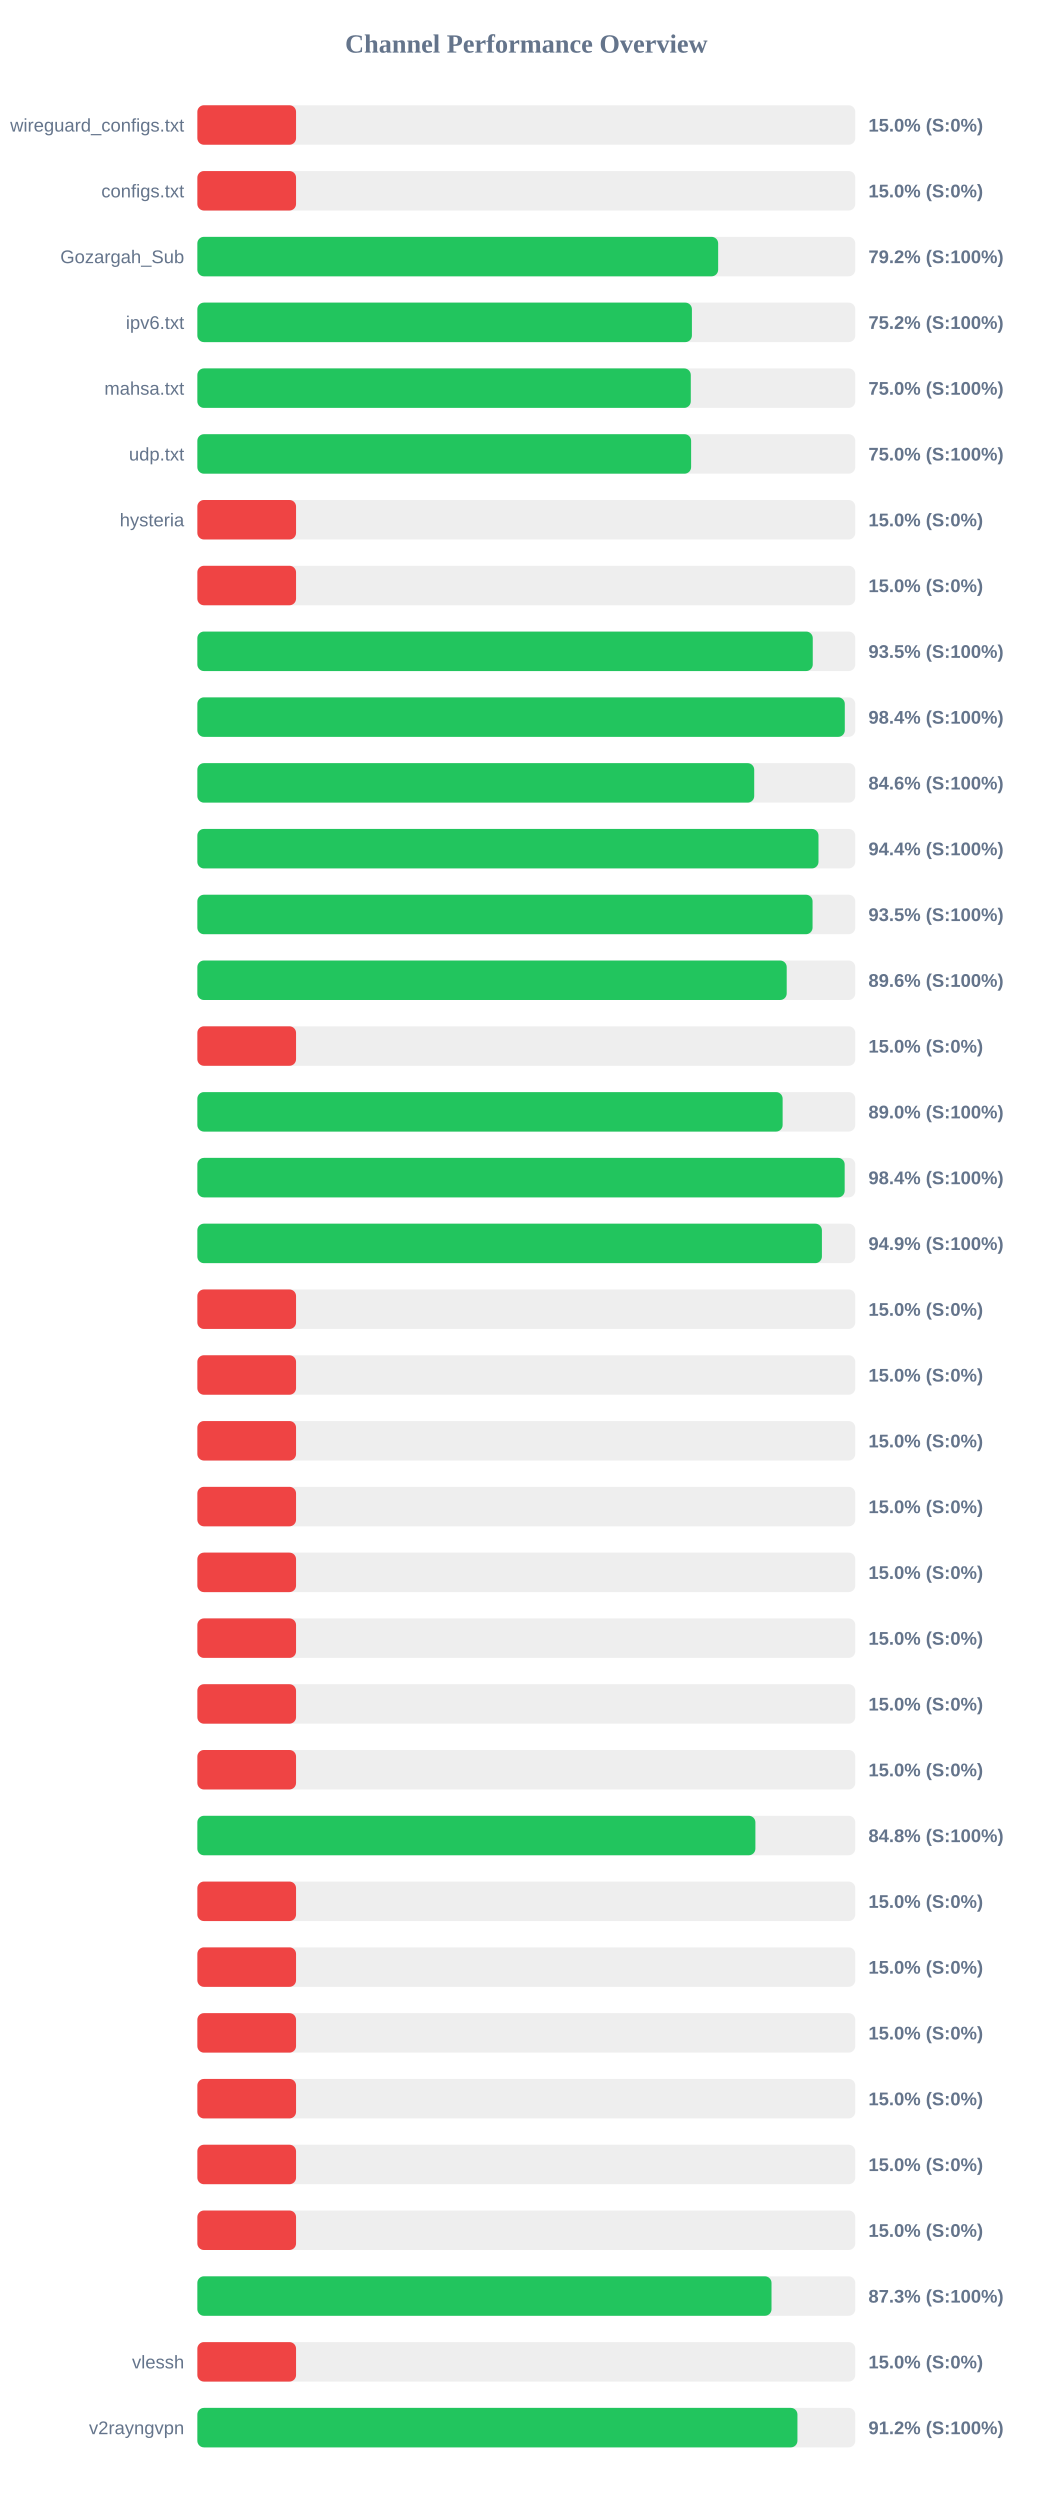
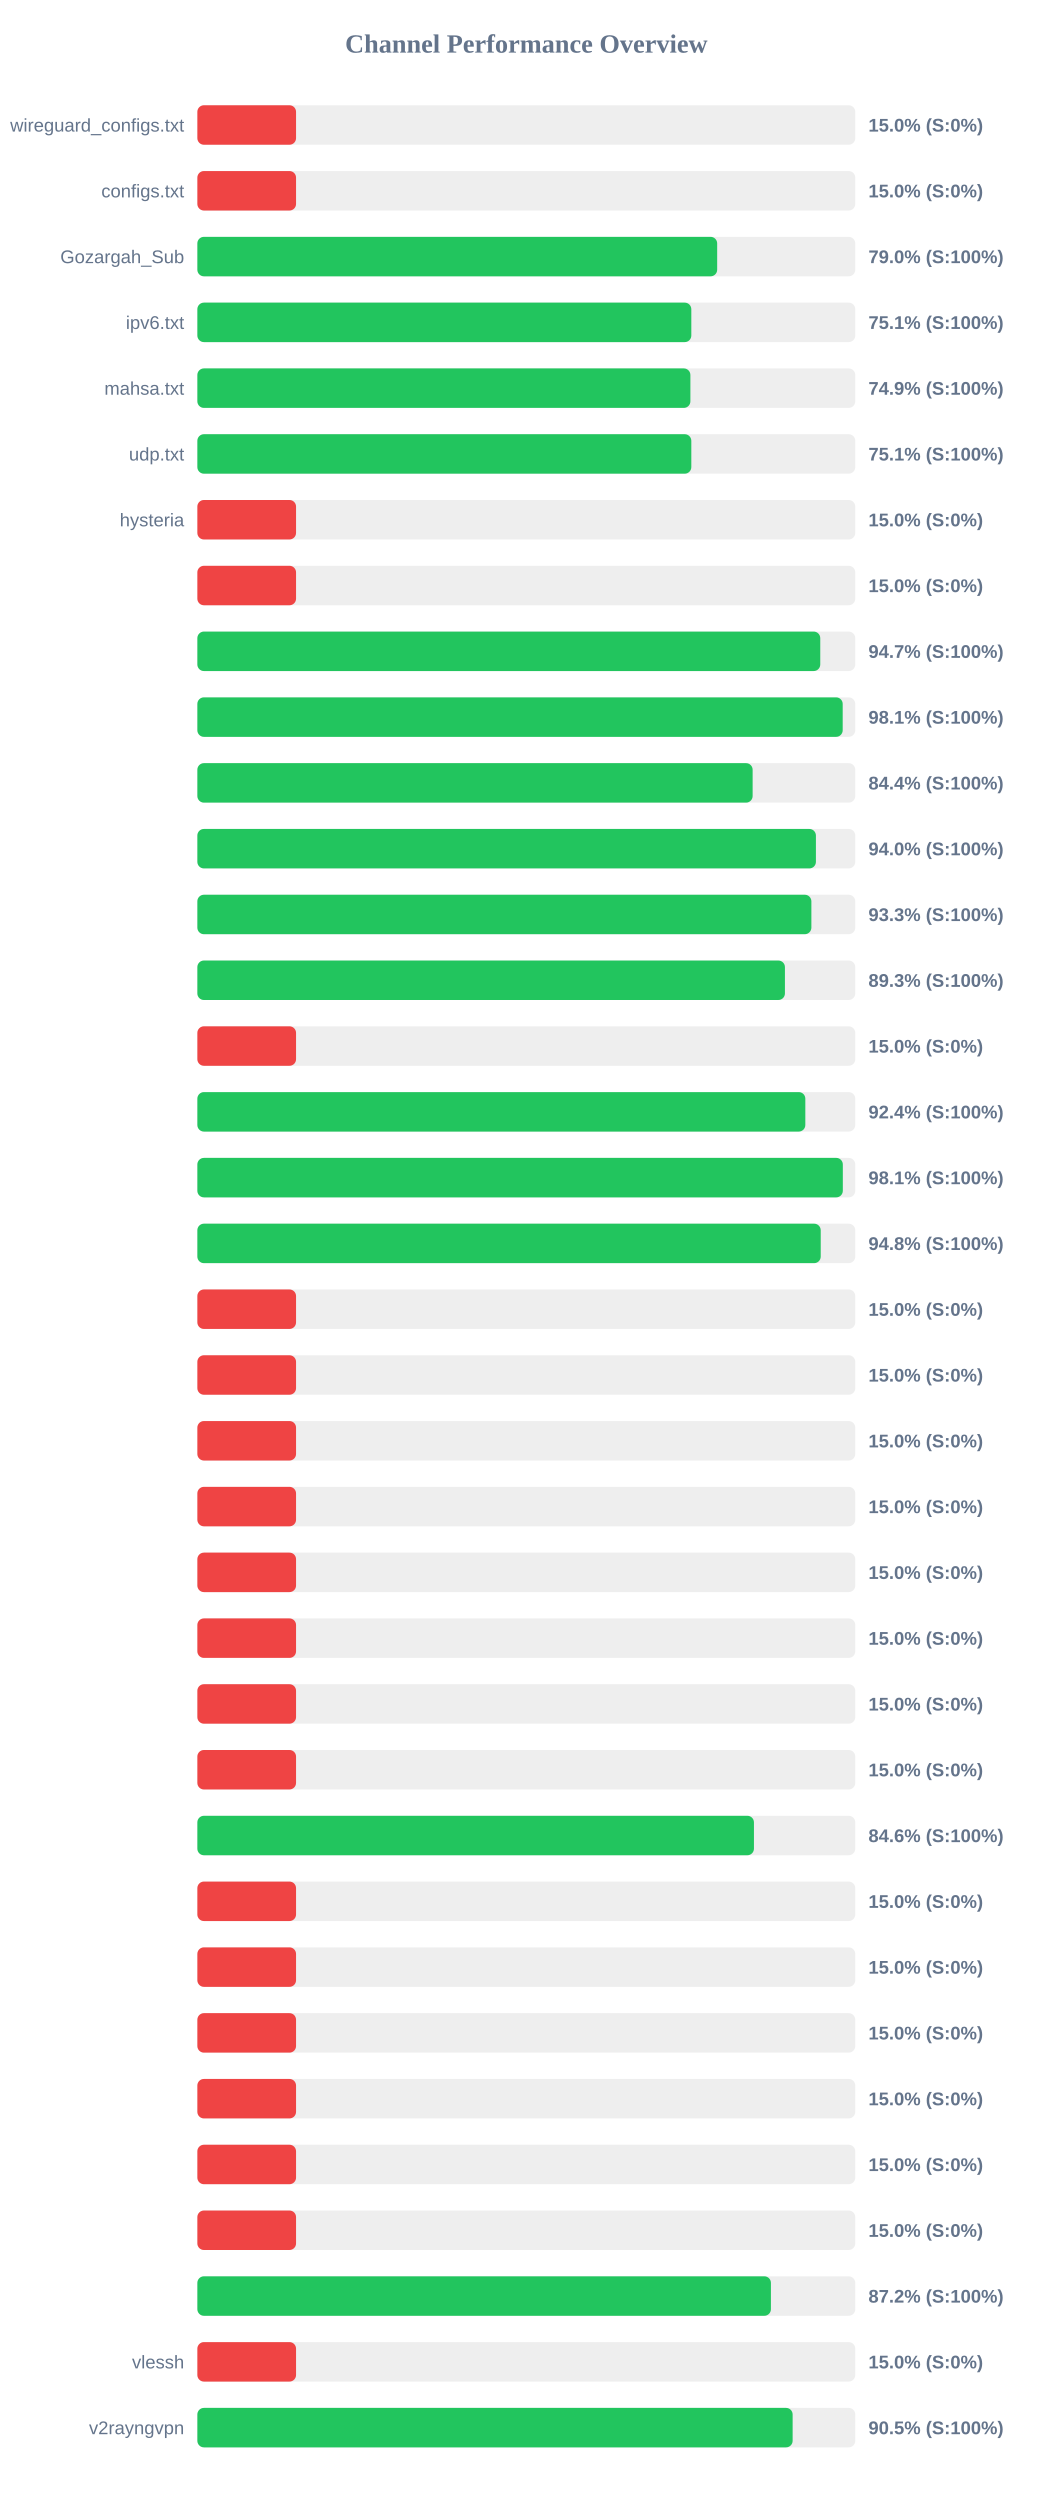
<svg xmlns="http://www.w3.org/2000/svg" width="800" height="1900" version="1.1">
  <style>
        .row { font: 14px Arial; fill: #64748b; }
        .score { font: bold 14px Arial; fill: #64748b; }
    </style>
  <text x="400" y="40" text-anchor="middle" font-size="20px" font-weight="bold" fill="#64748b">Channel Performance Overview</text>
  <rect x="150" y="80" width="500" height="30" fill="#eee" rx="5" />
  <rect x="150" y="80" width="75.0" height="30" fill="#ef4444" rx="5" />
  <text x="140" y="100" text-anchor="end" class="row">wireguard_configs.txt</text>
  <text x="660" y="100" text-anchor="start" class="score">15.0% (S:0%)</text>
  <rect x="150" y="130" width="500" height="30" fill="#eee" rx="5" />
  <rect x="150" y="130" width="75.0" height="30" fill="#ef4444" rx="5" />
  <text x="140" y="150" text-anchor="end" class="row">configs.txt</text>
  <text x="660" y="150" text-anchor="start" class="score">15.0% (S:0%)</text>
  <rect x="150" y="180" width="500" height="30" fill="#eee" rx="5" />
-   <rect x="150" y="180" width="395.8" height="30" fill="#22c55e" rx="5" />
+   <rect x="150" y="180" width="395.05" height="30" fill="#22c55e" rx="5" />
  <text x="140" y="200" text-anchor="end" class="row">Gozargah_Sub</text>
-   <text x="660" y="200" text-anchor="start" class="score">79.2% (S:100%)</text>
+   <text x="660" y="200" text-anchor="start" class="score">79.0% (S:100%)</text>
  <rect x="150" y="230" width="500" height="30" fill="#eee" rx="5" />
-   <rect x="150" y="230" width="375.85" height="30" fill="#22c55e" rx="5" />
+   <rect x="150" y="230" width="375.4" height="30" fill="#22c55e" rx="5" />
  <text x="140" y="250" text-anchor="end" class="row">ipv6.txt</text>
-   <text x="660" y="250" text-anchor="start" class="score">75.2% (S:100%)</text>
+   <text x="660" y="250" text-anchor="start" class="score">75.1% (S:100%)</text>
  <rect x="150" y="280" width="500" height="30" fill="#eee" rx="5" />
-   <rect x="150" y="280" width="375.0" height="30" fill="#22c55e" rx="5" />
+   <rect x="150" y="280" width="374.7" height="30" fill="#22c55e" rx="5" />
  <text x="140" y="300" text-anchor="end" class="row">mahsa.txt</text>
-   <text x="660" y="300" text-anchor="start" class="score">75.0% (S:100%)</text>
+   <text x="660" y="300" text-anchor="start" class="score">74.9% (S:100%)</text>
  <rect x="150" y="330" width="500" height="30" fill="#eee" rx="5" />
-   <rect x="150" y="330" width="375.25" height="30" fill="#22c55e" rx="5" />
+   <rect x="150" y="330" width="375.4" height="30" fill="#22c55e" rx="5" />
  <text x="140" y="350" text-anchor="end" class="row">udp.txt</text>
-   <text x="660" y="350" text-anchor="start" class="score">75.0% (S:100%)</text>
+   <text x="660" y="350" text-anchor="start" class="score">75.1% (S:100%)</text>
  <rect x="150" y="380" width="500" height="30" fill="#eee" rx="5" />
  <rect x="150" y="380" width="75.0" height="30" fill="#ef4444" rx="5" />
  <text x="140" y="400" text-anchor="end" class="row">hysteria</text>
  <text x="660" y="400" text-anchor="start" class="score">15.0% (S:0%)</text>
  <rect x="150" y="430" width="500" height="30" fill="#eee" rx="5" />
  <rect x="150" y="430" width="75.0" height="30" fill="#ef4444" rx="5" />
  <text x="140" y="450" text-anchor="end" class="row" />
  <text x="660" y="450" text-anchor="start" class="score">15.0% (S:0%)</text>
  <rect x="150" y="480" width="500" height="30" fill="#eee" rx="5" />
-   <rect x="150" y="480" width="467.7" height="30" fill="#22c55e" rx="5" />
+   <rect x="150" y="480" width="473.4" height="30" fill="#22c55e" rx="5" />
  <text x="140" y="500" text-anchor="end" class="row" />
-   <text x="660" y="500" text-anchor="start" class="score">93.5% (S:100%)</text>
+   <text x="660" y="500" text-anchor="start" class="score">94.7% (S:100%)</text>
  <rect x="150" y="530" width="500" height="30" fill="#eee" rx="5" />
-   <rect x="150" y="530" width="492.05" height="30" fill="#22c55e" rx="5" />
+   <rect x="150" y="530" width="490.45" height="30" fill="#22c55e" rx="5" />
  <text x="140" y="550" text-anchor="end" class="row" />
-   <text x="660" y="550" text-anchor="start" class="score">98.4% (S:100%)</text>
+   <text x="660" y="550" text-anchor="start" class="score">98.1% (S:100%)</text>
  <rect x="150" y="580" width="500" height="30" fill="#eee" rx="5" />
-   <rect x="150" y="580" width="423.2" height="30" fill="#22c55e" rx="5" />
+   <rect x="150" y="580" width="422.0" height="30" fill="#22c55e" rx="5" />
  <text x="140" y="600" text-anchor="end" class="row" />
-   <text x="660" y="600" text-anchor="start" class="score">84.6% (S:100%)</text>
+   <text x="660" y="600" text-anchor="start" class="score">84.4% (S:100%)</text>
  <rect x="150" y="630" width="500" height="30" fill="#eee" rx="5" />
-   <rect x="150" y="630" width="472.05" height="30" fill="#22c55e" rx="5" />
+   <rect x="150" y="630" width="470.1" height="30" fill="#22c55e" rx="5" />
  <text x="140" y="650" text-anchor="end" class="row" />
-   <text x="660" y="650" text-anchor="start" class="score">94.4% (S:100%)</text>
+   <text x="660" y="650" text-anchor="start" class="score">94.0% (S:100%)</text>
  <rect x="150" y="680" width="500" height="30" fill="#eee" rx="5" />
-   <rect x="150" y="680" width="467.55" height="30" fill="#22c55e" rx="5" />
+   <rect x="150" y="680" width="466.65" height="30" fill="#22c55e" rx="5" />
  <text x="140" y="700" text-anchor="end" class="row" />
-   <text x="660" y="700" text-anchor="start" class="score">93.5% (S:100%)</text>
+   <text x="660" y="700" text-anchor="start" class="score">93.3% (S:100%)</text>
  <rect x="150" y="730" width="500" height="30" fill="#eee" rx="5" />
-   <rect x="150" y="730" width="447.9" height="30" fill="#22c55e" rx="5" />
+   <rect x="150" y="730" width="446.55" height="30" fill="#22c55e" rx="5" />
  <text x="140" y="750" text-anchor="end" class="row" />
-   <text x="660" y="750" text-anchor="start" class="score">89.6% (S:100%)</text>
+   <text x="660" y="750" text-anchor="start" class="score">89.3% (S:100%)</text>
  <rect x="150" y="780" width="500" height="30" fill="#eee" rx="5" />
  <rect x="150" y="780" width="75.0" height="30" fill="#ef4444" rx="5" />
  <text x="140" y="800" text-anchor="end" class="row" />
  <text x="660" y="800" text-anchor="start" class="score">15.0% (S:0%)</text>
  <rect x="150" y="830" width="500" height="30" fill="#eee" rx="5" />
-   <rect x="150" y="830" width="444.8" height="30" fill="#22c55e" rx="5" />
+   <rect x="150" y="830" width="462.05" height="30" fill="#22c55e" rx="5" />
  <text x="140" y="850" text-anchor="end" class="row" />
-   <text x="660" y="850" text-anchor="start" class="score">89.0% (S:100%)</text>
+   <text x="660" y="850" text-anchor="start" class="score">92.4% (S:100%)</text>
  <rect x="150" y="880" width="500" height="30" fill="#eee" rx="5" />
-   <rect x="150" y="880" width="491.95" height="30" fill="#22c55e" rx="5" />
+   <rect x="150" y="880" width="490.55" height="30" fill="#22c55e" rx="5" />
  <text x="140" y="900" text-anchor="end" class="row" />
-   <text x="660" y="900" text-anchor="start" class="score">98.4% (S:100%)</text>
+   <text x="660" y="900" text-anchor="start" class="score">98.1% (S:100%)</text>
  <rect x="150" y="930" width="500" height="30" fill="#eee" rx="5" />
-   <rect x="150" y="930" width="474.65" height="30" fill="#22c55e" rx="5" />
+   <rect x="150" y="930" width="473.75" height="30" fill="#22c55e" rx="5" />
  <text x="140" y="950" text-anchor="end" class="row" />
-   <text x="660" y="950" text-anchor="start" class="score">94.9% (S:100%)</text>
+   <text x="660" y="950" text-anchor="start" class="score">94.8% (S:100%)</text>
  <rect x="150" y="980" width="500" height="30" fill="#eee" rx="5" />
  <rect x="150" y="980" width="75.0" height="30" fill="#ef4444" rx="5" />
  <text x="140" y="1000" text-anchor="end" class="row" />
  <text x="660" y="1000" text-anchor="start" class="score">15.0% (S:0%)</text>
  <rect x="150" y="1030" width="500" height="30" fill="#eee" rx="5" />
  <rect x="150" y="1030" width="75.0" height="30" fill="#ef4444" rx="5" />
  <text x="140" y="1050" text-anchor="end" class="row" />
  <text x="660" y="1050" text-anchor="start" class="score">15.0% (S:0%)</text>
  <rect x="150" y="1080" width="500" height="30" fill="#eee" rx="5" />
  <rect x="150" y="1080" width="75.0" height="30" fill="#ef4444" rx="5" />
  <text x="140" y="1100" text-anchor="end" class="row" />
  <text x="660" y="1100" text-anchor="start" class="score">15.0% (S:0%)</text>
  <rect x="150" y="1130" width="500" height="30" fill="#eee" rx="5" />
  <rect x="150" y="1130" width="75.0" height="30" fill="#ef4444" rx="5" />
  <text x="140" y="1150" text-anchor="end" class="row" />
  <text x="660" y="1150" text-anchor="start" class="score">15.0% (S:0%)</text>
  <rect x="150" y="1180" width="500" height="30" fill="#eee" rx="5" />
  <rect x="150" y="1180" width="75.0" height="30" fill="#ef4444" rx="5" />
  <text x="140" y="1200" text-anchor="end" class="row" />
  <text x="660" y="1200" text-anchor="start" class="score">15.0% (S:0%)</text>
  <rect x="150" y="1230" width="500" height="30" fill="#eee" rx="5" />
  <rect x="150" y="1230" width="75.0" height="30" fill="#ef4444" rx="5" />
  <text x="140" y="1250" text-anchor="end" class="row" />
  <text x="660" y="1250" text-anchor="start" class="score">15.0% (S:0%)</text>
  <rect x="150" y="1280" width="500" height="30" fill="#eee" rx="5" />
  <rect x="150" y="1280" width="75.0" height="30" fill="#ef4444" rx="5" />
  <text x="140" y="1300" text-anchor="end" class="row" />
  <text x="660" y="1300" text-anchor="start" class="score">15.0% (S:0%)</text>
  <rect x="150" y="1330" width="500" height="30" fill="#eee" rx="5" />
  <rect x="150" y="1330" width="75.0" height="30" fill="#ef4444" rx="5" />
  <text x="140" y="1350" text-anchor="end" class="row" />
  <text x="660" y="1350" text-anchor="start" class="score">15.0% (S:0%)</text>
  <rect x="150" y="1380" width="500" height="30" fill="#eee" rx="5" />
-   <rect x="150" y="1380" width="424.1" height="30" fill="#22c55e" rx="5" />
+   <rect x="150" y="1380" width="423.0" height="30" fill="#22c55e" rx="5" />
  <text x="140" y="1400" text-anchor="end" class="row" />
-   <text x="660" y="1400" text-anchor="start" class="score">84.8% (S:100%)</text>
+   <text x="660" y="1400" text-anchor="start" class="score">84.6% (S:100%)</text>
  <rect x="150" y="1430" width="500" height="30" fill="#eee" rx="5" />
  <rect x="150" y="1430" width="75.0" height="30" fill="#ef4444" rx="5" />
  <text x="140" y="1450" text-anchor="end" class="row" />
  <text x="660" y="1450" text-anchor="start" class="score">15.0% (S:0%)</text>
  <rect x="150" y="1480" width="500" height="30" fill="#eee" rx="5" />
  <rect x="150" y="1480" width="75.0" height="30" fill="#ef4444" rx="5" />
  <text x="140" y="1500" text-anchor="end" class="row" />
  <text x="660" y="1500" text-anchor="start" class="score">15.0% (S:0%)</text>
  <rect x="150" y="1530" width="500" height="30" fill="#eee" rx="5" />
  <rect x="150" y="1530" width="75.0" height="30" fill="#ef4444" rx="5" />
  <text x="140" y="1550" text-anchor="end" class="row" />
  <text x="660" y="1550" text-anchor="start" class="score">15.0% (S:0%)</text>
  <rect x="150" y="1580" width="500" height="30" fill="#eee" rx="5" />
  <rect x="150" y="1580" width="75.0" height="30" fill="#ef4444" rx="5" />
  <text x="140" y="1600" text-anchor="end" class="row" />
  <text x="660" y="1600" text-anchor="start" class="score">15.0% (S:0%)</text>
  <rect x="150" y="1630" width="500" height="30" fill="#eee" rx="5" />
  <rect x="150" y="1630" width="75.0" height="30" fill="#ef4444" rx="5" />
  <text x="140" y="1650" text-anchor="end" class="row" />
  <text x="660" y="1650" text-anchor="start" class="score">15.0% (S:0%)</text>
  <rect x="150" y="1680" width="500" height="30" fill="#eee" rx="5" />
  <rect x="150" y="1680" width="75.0" height="30" fill="#ef4444" rx="5" />
  <text x="140" y="1700" text-anchor="end" class="row" />
  <text x="660" y="1700" text-anchor="start" class="score">15.0% (S:0%)</text>
  <rect x="150" y="1730" width="500" height="30" fill="#eee" rx="5" />
-   <rect x="150" y="1730" width="436.35" height="30" fill="#22c55e" rx="5" />
+   <rect x="150" y="1730" width="435.9" height="30" fill="#22c55e" rx="5" />
  <text x="140" y="1750" text-anchor="end" class="row" />
-   <text x="660" y="1750" text-anchor="start" class="score">87.3% (S:100%)</text>
+   <text x="660" y="1750" text-anchor="start" class="score">87.2% (S:100%)</text>
  <rect x="150" y="1780" width="500" height="30" fill="#eee" rx="5" />
  <rect x="150" y="1780" width="75.0" height="30" fill="#ef4444" rx="5" />
  <text x="140" y="1800" text-anchor="end" class="row">vlessh</text>
  <text x="660" y="1800" text-anchor="start" class="score">15.0% (S:0%)</text>
  <rect x="150" y="1830" width="500" height="30" fill="#eee" rx="5" />
-   <rect x="150" y="1830" width="456.05" height="30" fill="#22c55e" rx="5" />
+   <rect x="150" y="1830" width="452.4" height="30" fill="#22c55e" rx="5" />
  <text x="140" y="1850" text-anchor="end" class="row">v2rayngvpn</text>
-   <text x="660" y="1850" text-anchor="start" class="score">91.2% (S:100%)</text>
+   <text x="660" y="1850" text-anchor="start" class="score">90.5% (S:100%)</text>
</svg>
